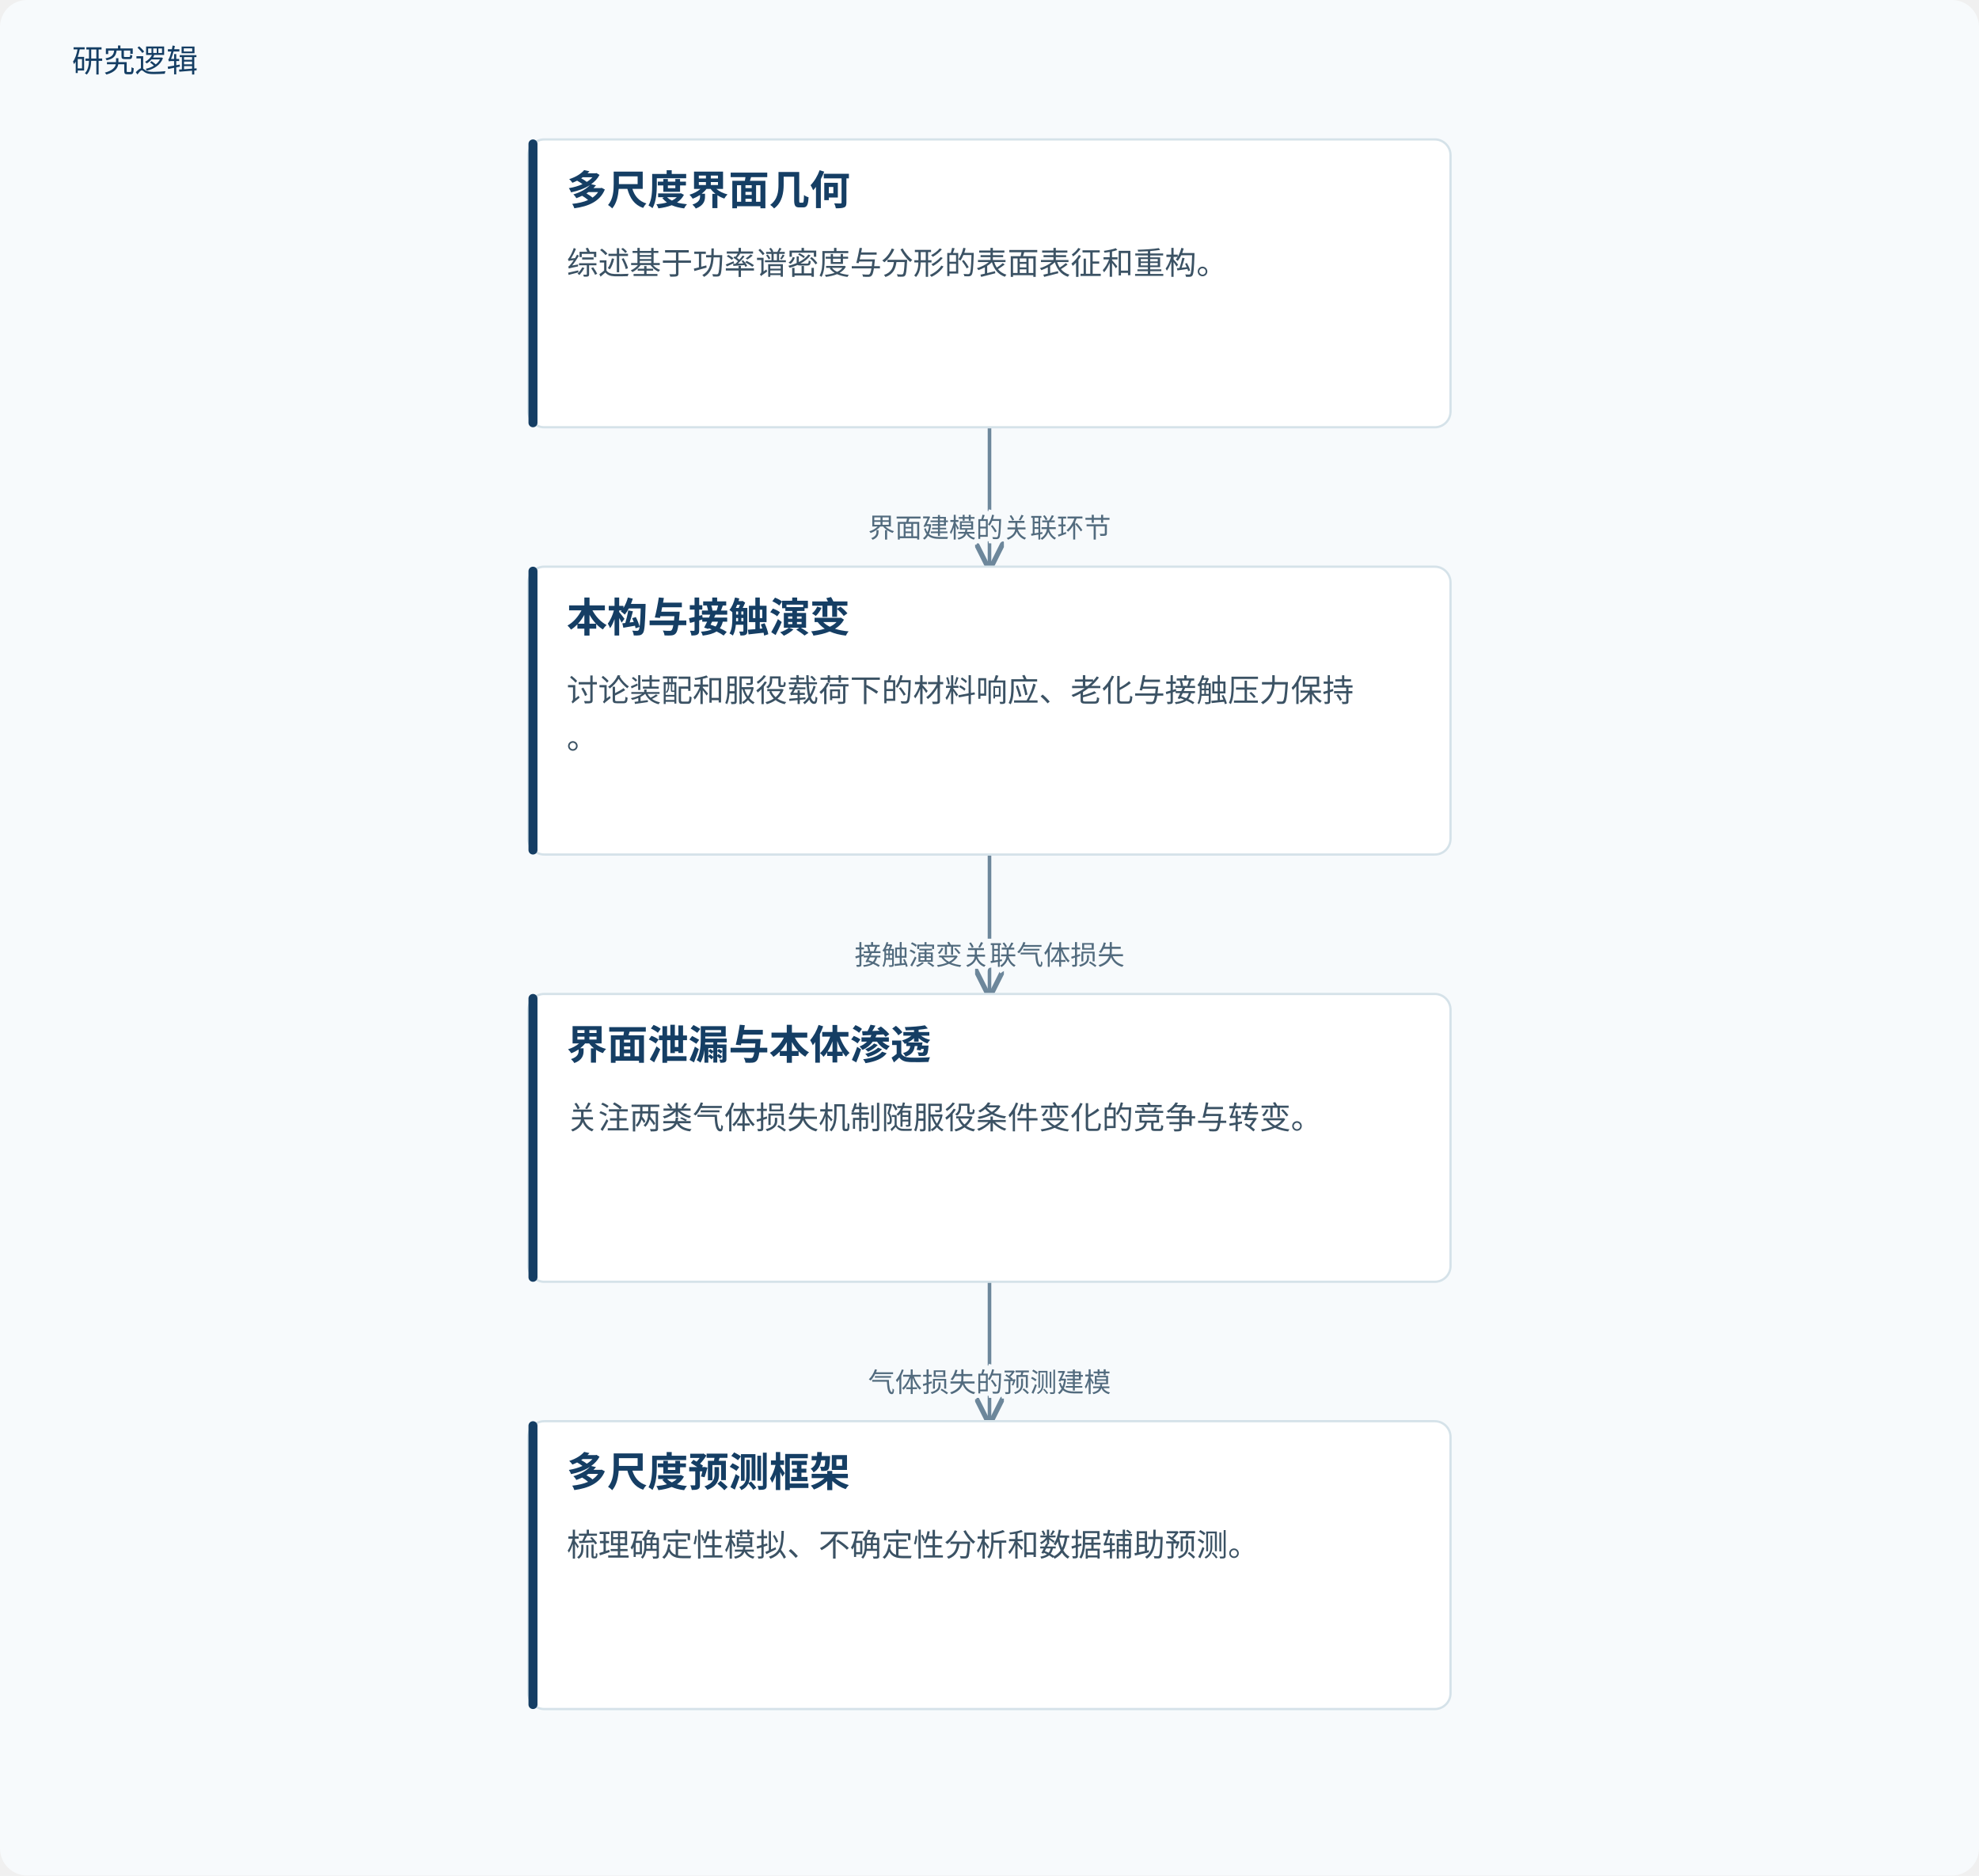
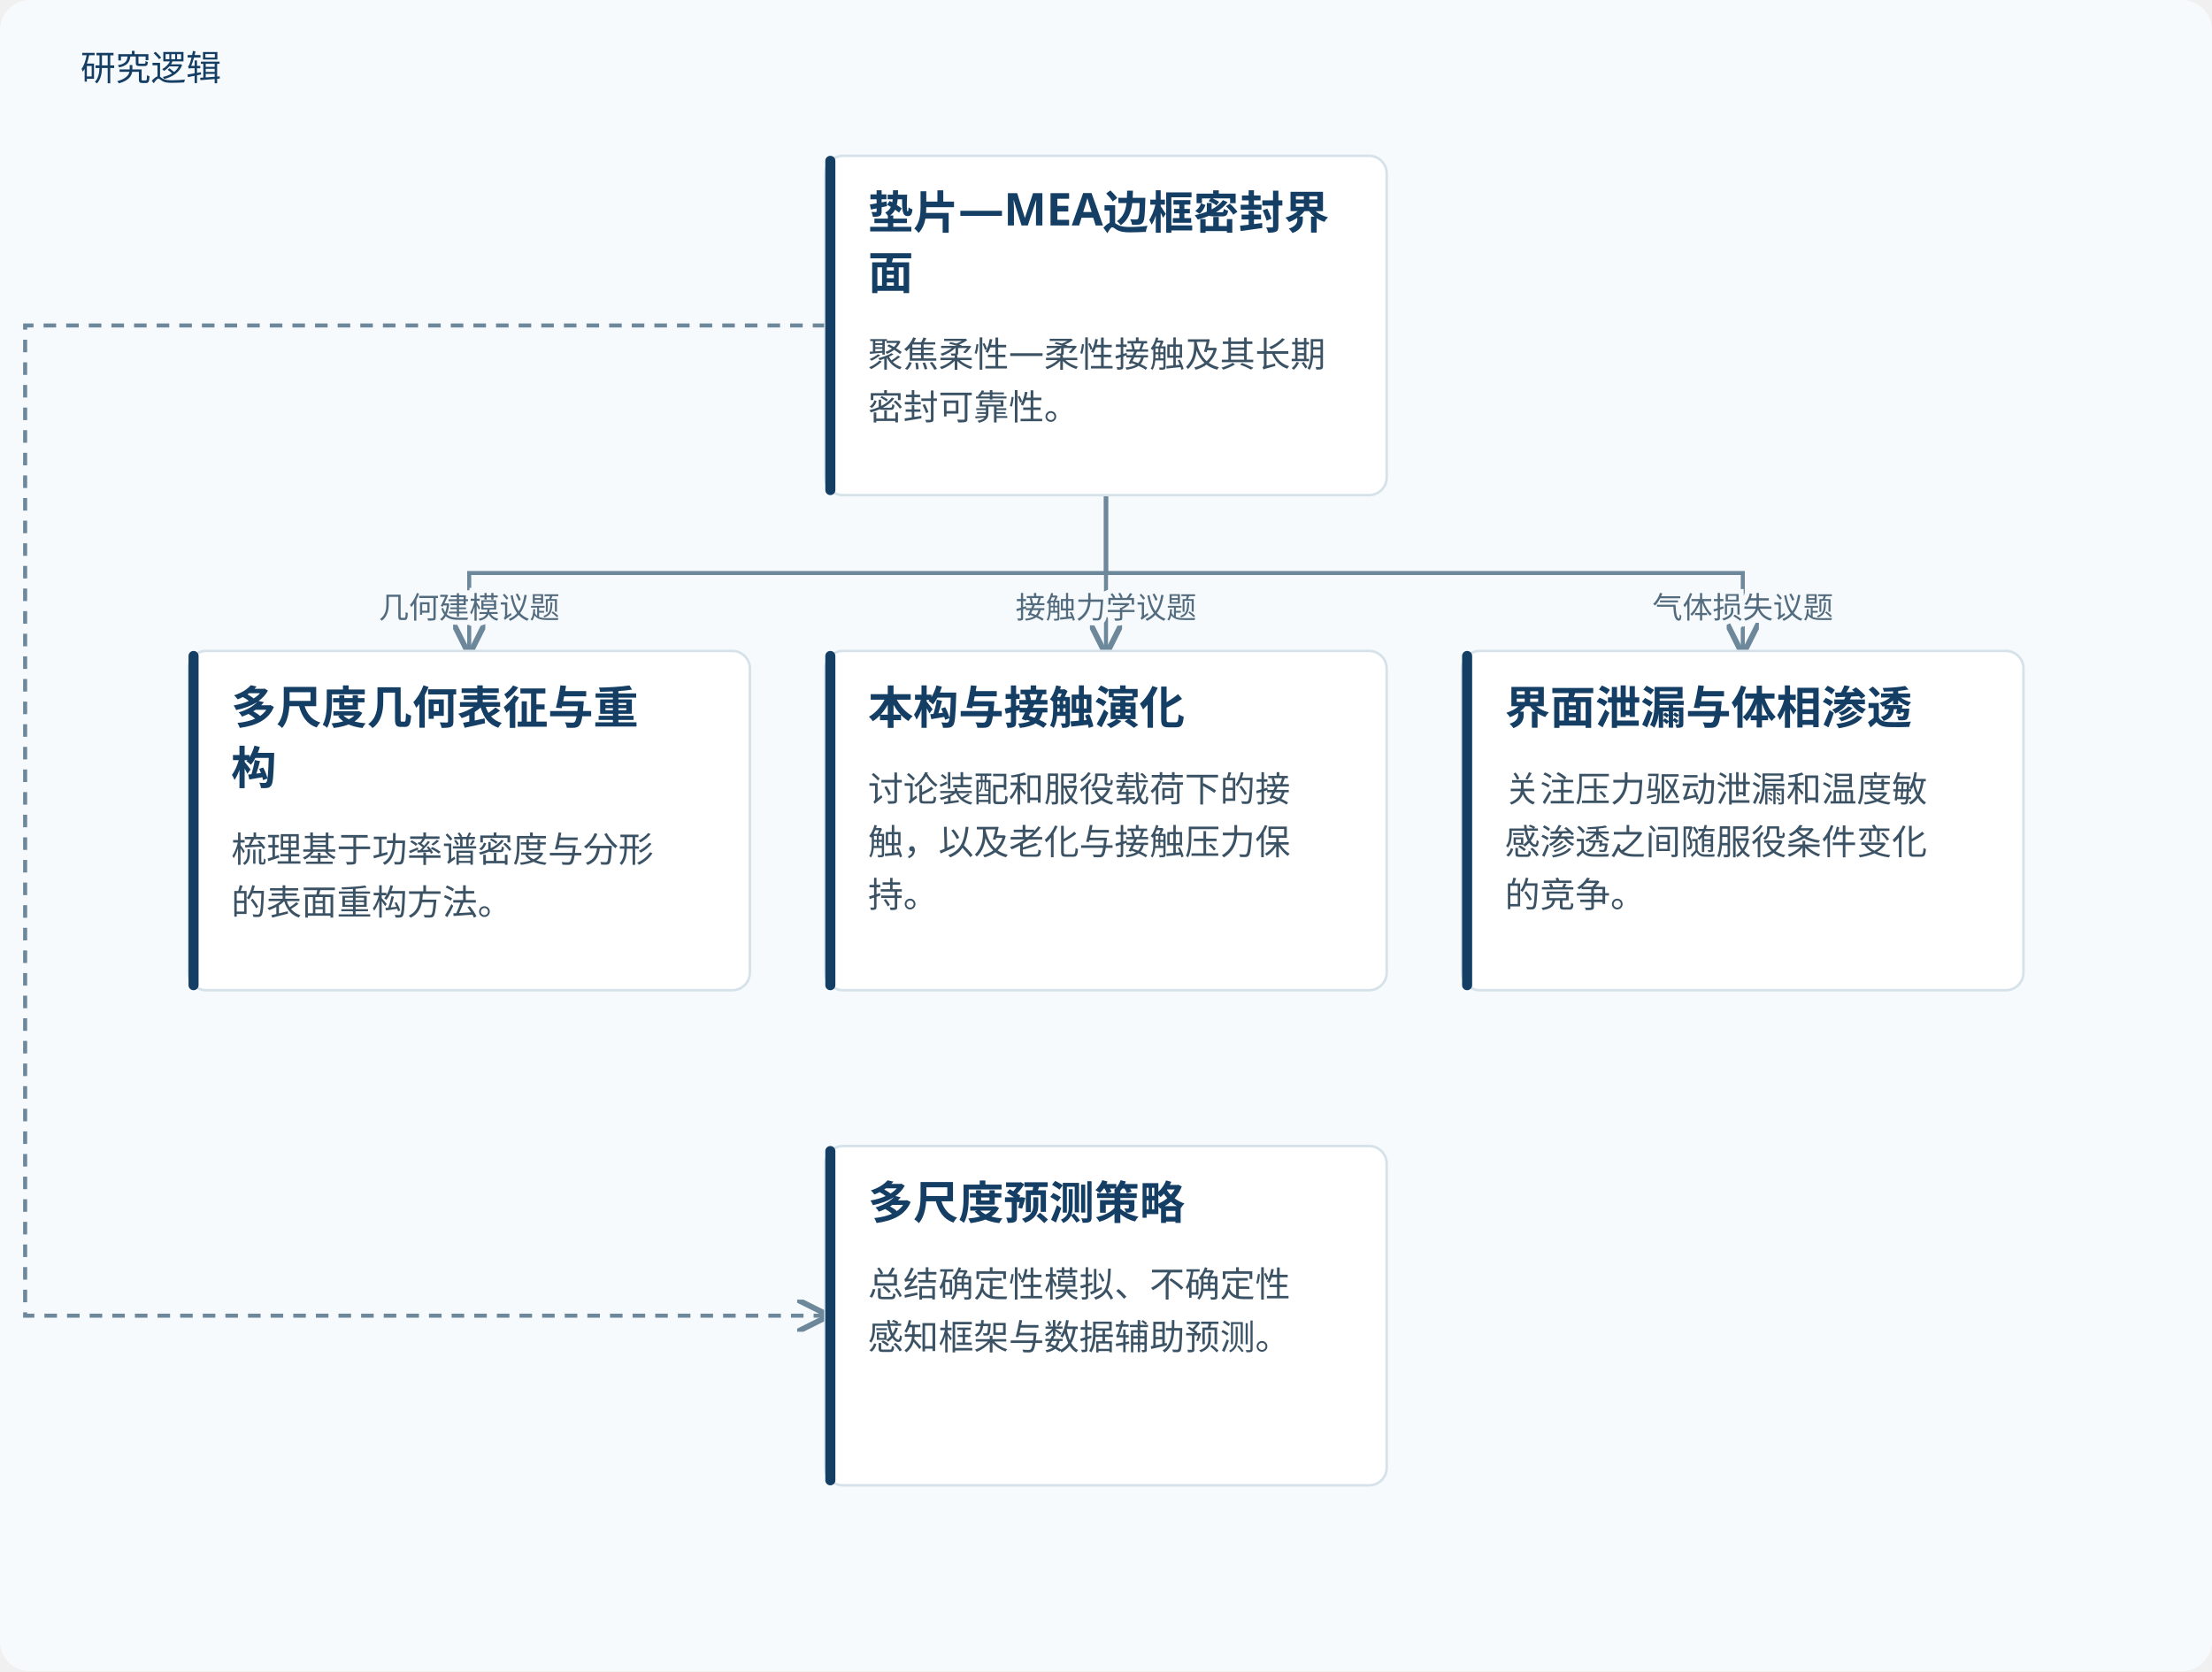
- <svg xmlns="http://www.w3.org/2000/svg" viewBox="0 0 880 834" role="img" aria-labelledby="title desc">
+ <svg xmlns="http://www.w3.org/2000/svg" viewBox="0 0 880 665" role="img" aria-labelledby="title desc">
  <defs>
    <marker id="arrow" markerWidth="8" markerHeight="8" refX="7" refY="4" orient="auto">
      <path d="M0,0 L8,4 L0,8" fill="none" stroke="#6d879b" stroke-width="1.4" />
    </marker>
  </defs>
-   <rect width="880" height="834" fill="#f7fafc" rx="12" />
+   <rect width="880" height="665" fill="#f7fafc" rx="12" />
  <text x="32" y="32" fill="#153e64" font-family="Microsoft YaHei, sans-serif" font-size="14">研究逻辑</text>
-   <path d="M440.0,190 V221.0 H440.0 V252" fill="none" stroke="#6d879b" stroke-width="1.6" marker-end="url(#arrow)" />
-   <text x="440.0" y="239.0" text-anchor="middle" font-family="Microsoft YaHei,sans-serif" font-size="12" fill="#526b7e" stroke="#f7fafc" stroke-width="4" paint-order="stroke">界面建模的关联环节</text>
-   <path d="M440.0,380 V411.0 H440.0 V442" fill="none" stroke="#6d879b" stroke-width="1.6" marker-end="url(#arrow)" />
-   <text x="440.0" y="429.0" text-anchor="middle" font-family="Microsoft YaHei,sans-serif" font-size="12" fill="#526b7e" stroke="#f7fafc" stroke-width="4" paint-order="stroke">接触演变关联气体损失</text>
-   <path d="M440.0,570 V601.0 H440.0 V632" fill="none" stroke="#6d879b" stroke-width="1.6" marker-end="url(#arrow)" />
-   <text x="440.0" y="619.0" text-anchor="middle" font-family="Microsoft YaHei,sans-serif" font-size="12" fill="#526b7e" stroke="#f7fafc" stroke-width="4" paint-order="stroke">气体损失的预测建模</text>
-   <rect x="235.0" y="62" width="410" height="128" rx="7" fill="#fff" stroke="#d5e2e9" />
-   <rect x="235.0" y="62" width="4" height="128" rx="2" fill="#153e64" />
-   <text x="252.0" y="91" font-family="Microsoft YaHei,sans-serif" font-size="18" font-weight="700" fill="#153e64">多尺度界面几何</text>
-   <text x="252.0" y="122" font-family="Microsoft YaHei,sans-serif" font-size="14" fill="#3b5264">综述基于功率谱密度与分形的表面表征和重构。</text>
-   <rect x="235.0" y="252" width="410" height="128" rx="7" fill="#fff" stroke="#d5e2e9" />
-   <rect x="235.0" y="252" width="4" height="128" rx="2" fill="#153e64" />
-   <text x="252.0" y="281" font-family="Microsoft YaHei,sans-serif" font-size="18" font-weight="700" fill="#153e64">本构与接触演变</text>
-   <text x="252.0" y="312" font-family="Microsoft YaHei,sans-serif" font-size="14" fill="#3b5264">讨论装配和服役载荷下的材料响应、老化与接触压力保持</text>
-   <text x="252.0" y="333" font-family="Microsoft YaHei,sans-serif" font-size="14" fill="#3b5264">。</text>
-   <rect x="235.0" y="442" width="410" height="128" rx="7" fill="#fff" stroke="#d5e2e9" />
-   <rect x="235.0" y="442" width="4" height="128" rx="2" fill="#153e64" />
-   <text x="252.0" y="471" font-family="Microsoft YaHei,sans-serif" font-size="18" font-weight="700" fill="#153e64">界面泄漏与本体渗透</text>
-   <text x="252.0" y="502" font-family="Microsoft YaHei,sans-serif" font-size="14" fill="#3b5264">关注两类气体损失机制随服役条件变化的竞争与转变。</text>
-   <rect x="235.0" y="632" width="410" height="128" rx="7" fill="#fff" stroke="#d5e2e9" />
-   <rect x="235.0" y="632" width="4" height="128" rx="2" fill="#153e64" />
-   <text x="252.0" y="661" font-family="Microsoft YaHei,sans-serif" font-size="18" font-weight="700" fill="#153e64">多尺度预测框架</text>
-   <text x="252.0" y="692" font-family="Microsoft YaHei,sans-serif" font-size="14" fill="#3b5264">梳理确定性模拟、不确定性分析和数据辅助预测。</text>
+   <path d="M440.0,197 V228.0 H186.667 V259" fill="none" stroke="#6d879b" stroke-width="1.6" marker-end="url(#arrow)" />
+   <text x="186.667" y="246.0" text-anchor="middle" font-family="Microsoft YaHei,sans-serif" font-size="12" fill="#526b7e" stroke="#f7fafc" stroke-width="4" paint-order="stroke">几何建模议题</text>
+   <path d="M440.0,197 V228.0 H440 V259" fill="none" stroke="#6d879b" stroke-width="1.6" marker-end="url(#arrow)" />
+   <text x="440" y="246.0" text-anchor="middle" font-family="Microsoft YaHei,sans-serif" font-size="12" fill="#526b7e" stroke="#f7fafc" stroke-width="4" paint-order="stroke">接触力学议题</text>
+   <path d="M440.0,197 V228.0 H693.333 V259" fill="none" stroke="#6d879b" stroke-width="1.6" marker-end="url(#arrow)" />
+   <text x="693.333" y="246.0" text-anchor="middle" font-family="Microsoft YaHei,sans-serif" font-size="12" fill="#526b7e" stroke="#f7fafc" stroke-width="4" paint-order="stroke">气体损失议题</text>
+   <path d="M328.333,129.5 H10 V523.5 H328.333" fill="none" stroke="#6d879b" stroke-width="1.6" stroke-dasharray="5 4" marker-end="url(#arrow)" />
+   <rect x="328.333" y="62" width="223.333" height="135" rx="7" fill="#fff" stroke="#d5e2e9" />
+   <rect x="328.333" y="62" width="4" height="135" rx="2" fill="#153e64" />
+   <text x="345.333" y="91" font-family="Microsoft YaHei,sans-serif" font-size="18" font-weight="700" fill="#153e64">垫片—MEA边框密封界</text>
+   <text x="345.333" y="115" font-family="Microsoft YaHei,sans-serif" font-size="18" font-weight="700" fill="#153e64">面</text>
+   <text x="345.333" y="146" font-family="Microsoft YaHei,sans-serif" font-size="14" fill="#3b5264">聚焦柔性—柔性接触及其长期</text>
+   <text x="345.333" y="167" font-family="Microsoft YaHei,sans-serif" font-size="14" fill="#3b5264">密封可靠性。</text>
+   <rect x="75.0" y="259" width="223.333" height="135" rx="7" fill="#fff" stroke="#d5e2e9" />
+   <rect x="75.0" y="259" width="4" height="135" rx="2" fill="#153e64" />
+   <text x="92.0" y="288" font-family="Microsoft YaHei,sans-serif" font-size="18" font-weight="700" fill="#153e64">多尺度几何表征与重</text>
+   <text x="92.0" y="312" font-family="Microsoft YaHei,sans-serif" font-size="18" font-weight="700" fill="#153e64">构</text>
+   <text x="92.0" y="343" font-family="Microsoft YaHei,sans-serif" font-size="14" fill="#3b5264">梳理基于功率谱密度与分形</text>
+   <text x="92.0" y="364" font-family="Microsoft YaHei,sans-serif" font-size="14" fill="#3b5264">的表面重构方法。</text>
+   <rect x="328.333" y="259" width="223.333" height="135" rx="7" fill="#fff" stroke="#d5e2e9" />
+   <rect x="328.333" y="259" width="4" height="135" rx="2" fill="#153e64" />
+   <text x="345.333" y="288" font-family="Microsoft YaHei,sans-serif" font-size="18" font-weight="700" fill="#153e64">本构与接触演化</text>
+   <text x="345.333" y="319" font-family="Microsoft YaHei,sans-serif" font-size="14" fill="#3b5264">讨论装配和服役载荷下的接</text>
+   <text x="345.333" y="340" font-family="Microsoft YaHei,sans-serif" font-size="14" fill="#3b5264">触，以及老化与接触压力保</text>
+   <text x="345.333" y="361" font-family="Microsoft YaHei,sans-serif" font-size="14" fill="#3b5264">持。</text>
+   <rect x="581.667" y="259" width="223.333" height="135" rx="7" fill="#fff" stroke="#d5e2e9" />
+   <rect x="581.667" y="259" width="4" height="135" rx="2" fill="#153e64" />
+   <text x="598.667" y="288" font-family="Microsoft YaHei,sans-serif" font-size="18" font-weight="700" fill="#153e64">界面泄漏与体相渗透</text>
+   <text x="598.667" y="319" font-family="Microsoft YaHei,sans-serif" font-size="14" fill="#3b5264">关注压力驱动泄漏和温度敏</text>
+   <text x="598.667" y="340" font-family="Microsoft YaHei,sans-serif" font-size="14" fill="#3b5264">感渗透之间随服役条件变化</text>
+   <text x="598.667" y="361" font-family="Microsoft YaHei,sans-serif" font-size="14" fill="#3b5264">的竞争。</text>
+   <rect x="328.333" y="456" width="223.333" height="135" rx="7" fill="#fff" stroke="#d5e2e9" />
+   <rect x="328.333" y="456" width="4" height="135" rx="2" fill="#153e64" />
+   <text x="345.333" y="485" font-family="Microsoft YaHei,sans-serif" font-size="18" font-weight="700" fill="#153e64">多尺度预测策略</text>
+   <text x="345.333" y="516" font-family="Microsoft YaHei,sans-serif" font-size="14" fill="#3b5264">总结确定性模拟、不确定性</text>
+   <text x="345.333" y="537" font-family="Microsoft YaHei,sans-serif" font-size="14" fill="#3b5264">感知框架与数据辅助预测。</text>
</svg>
